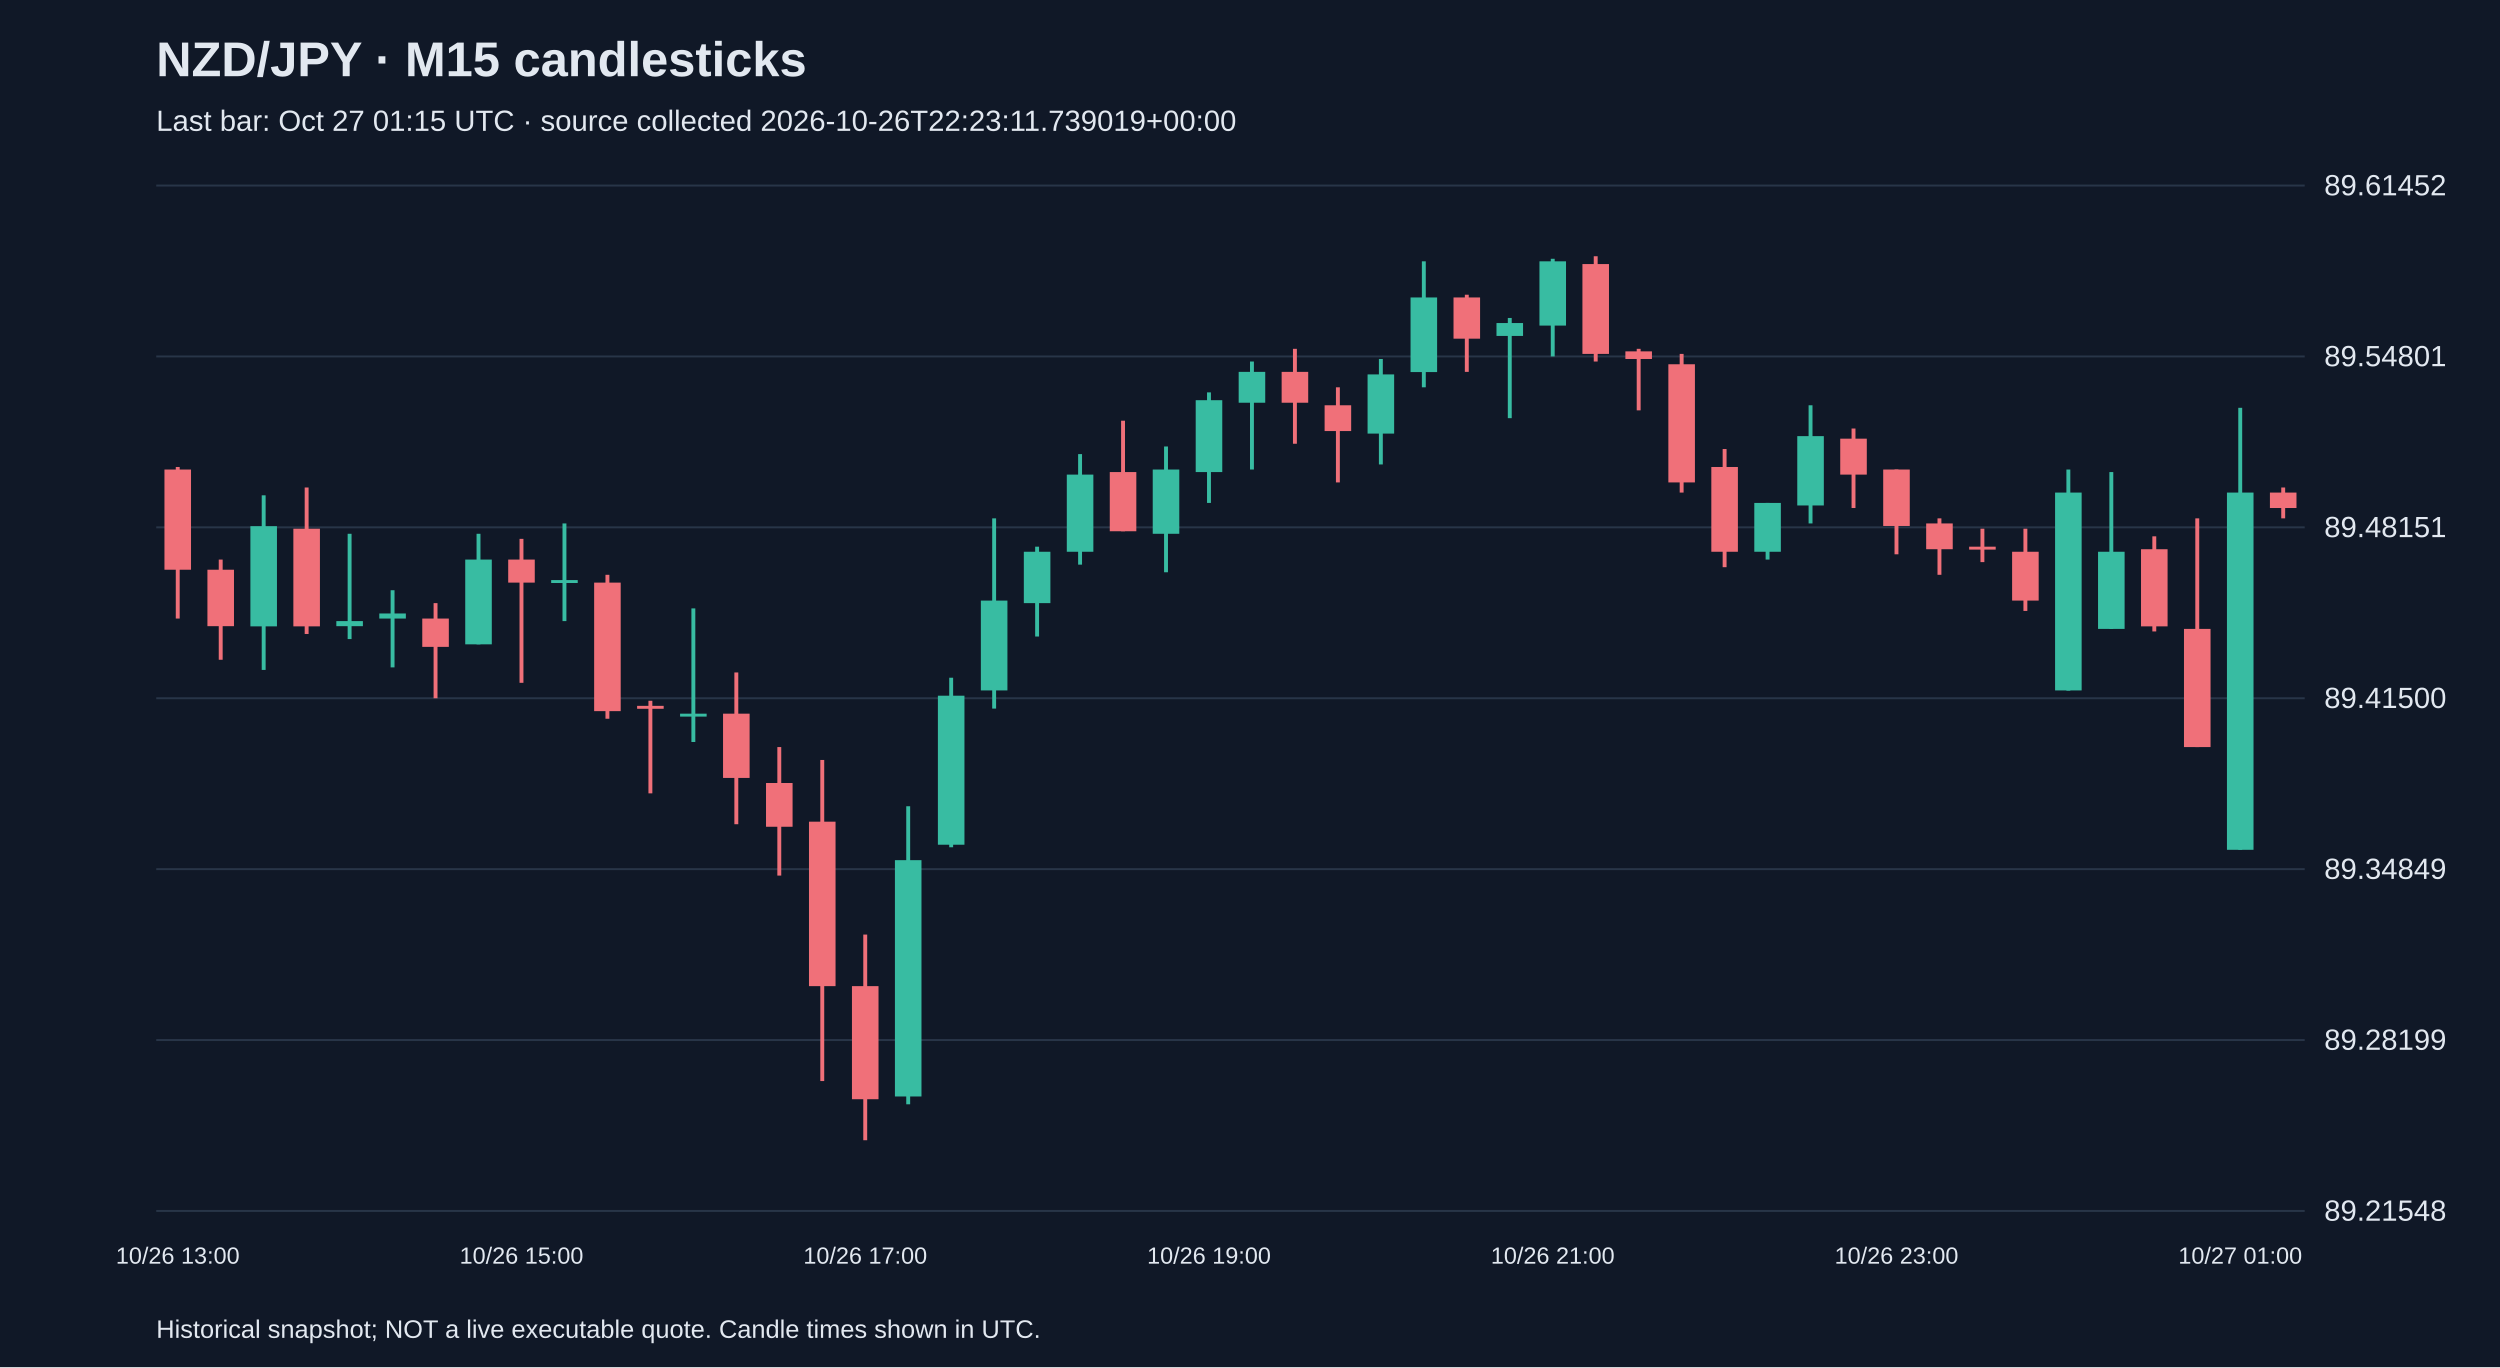
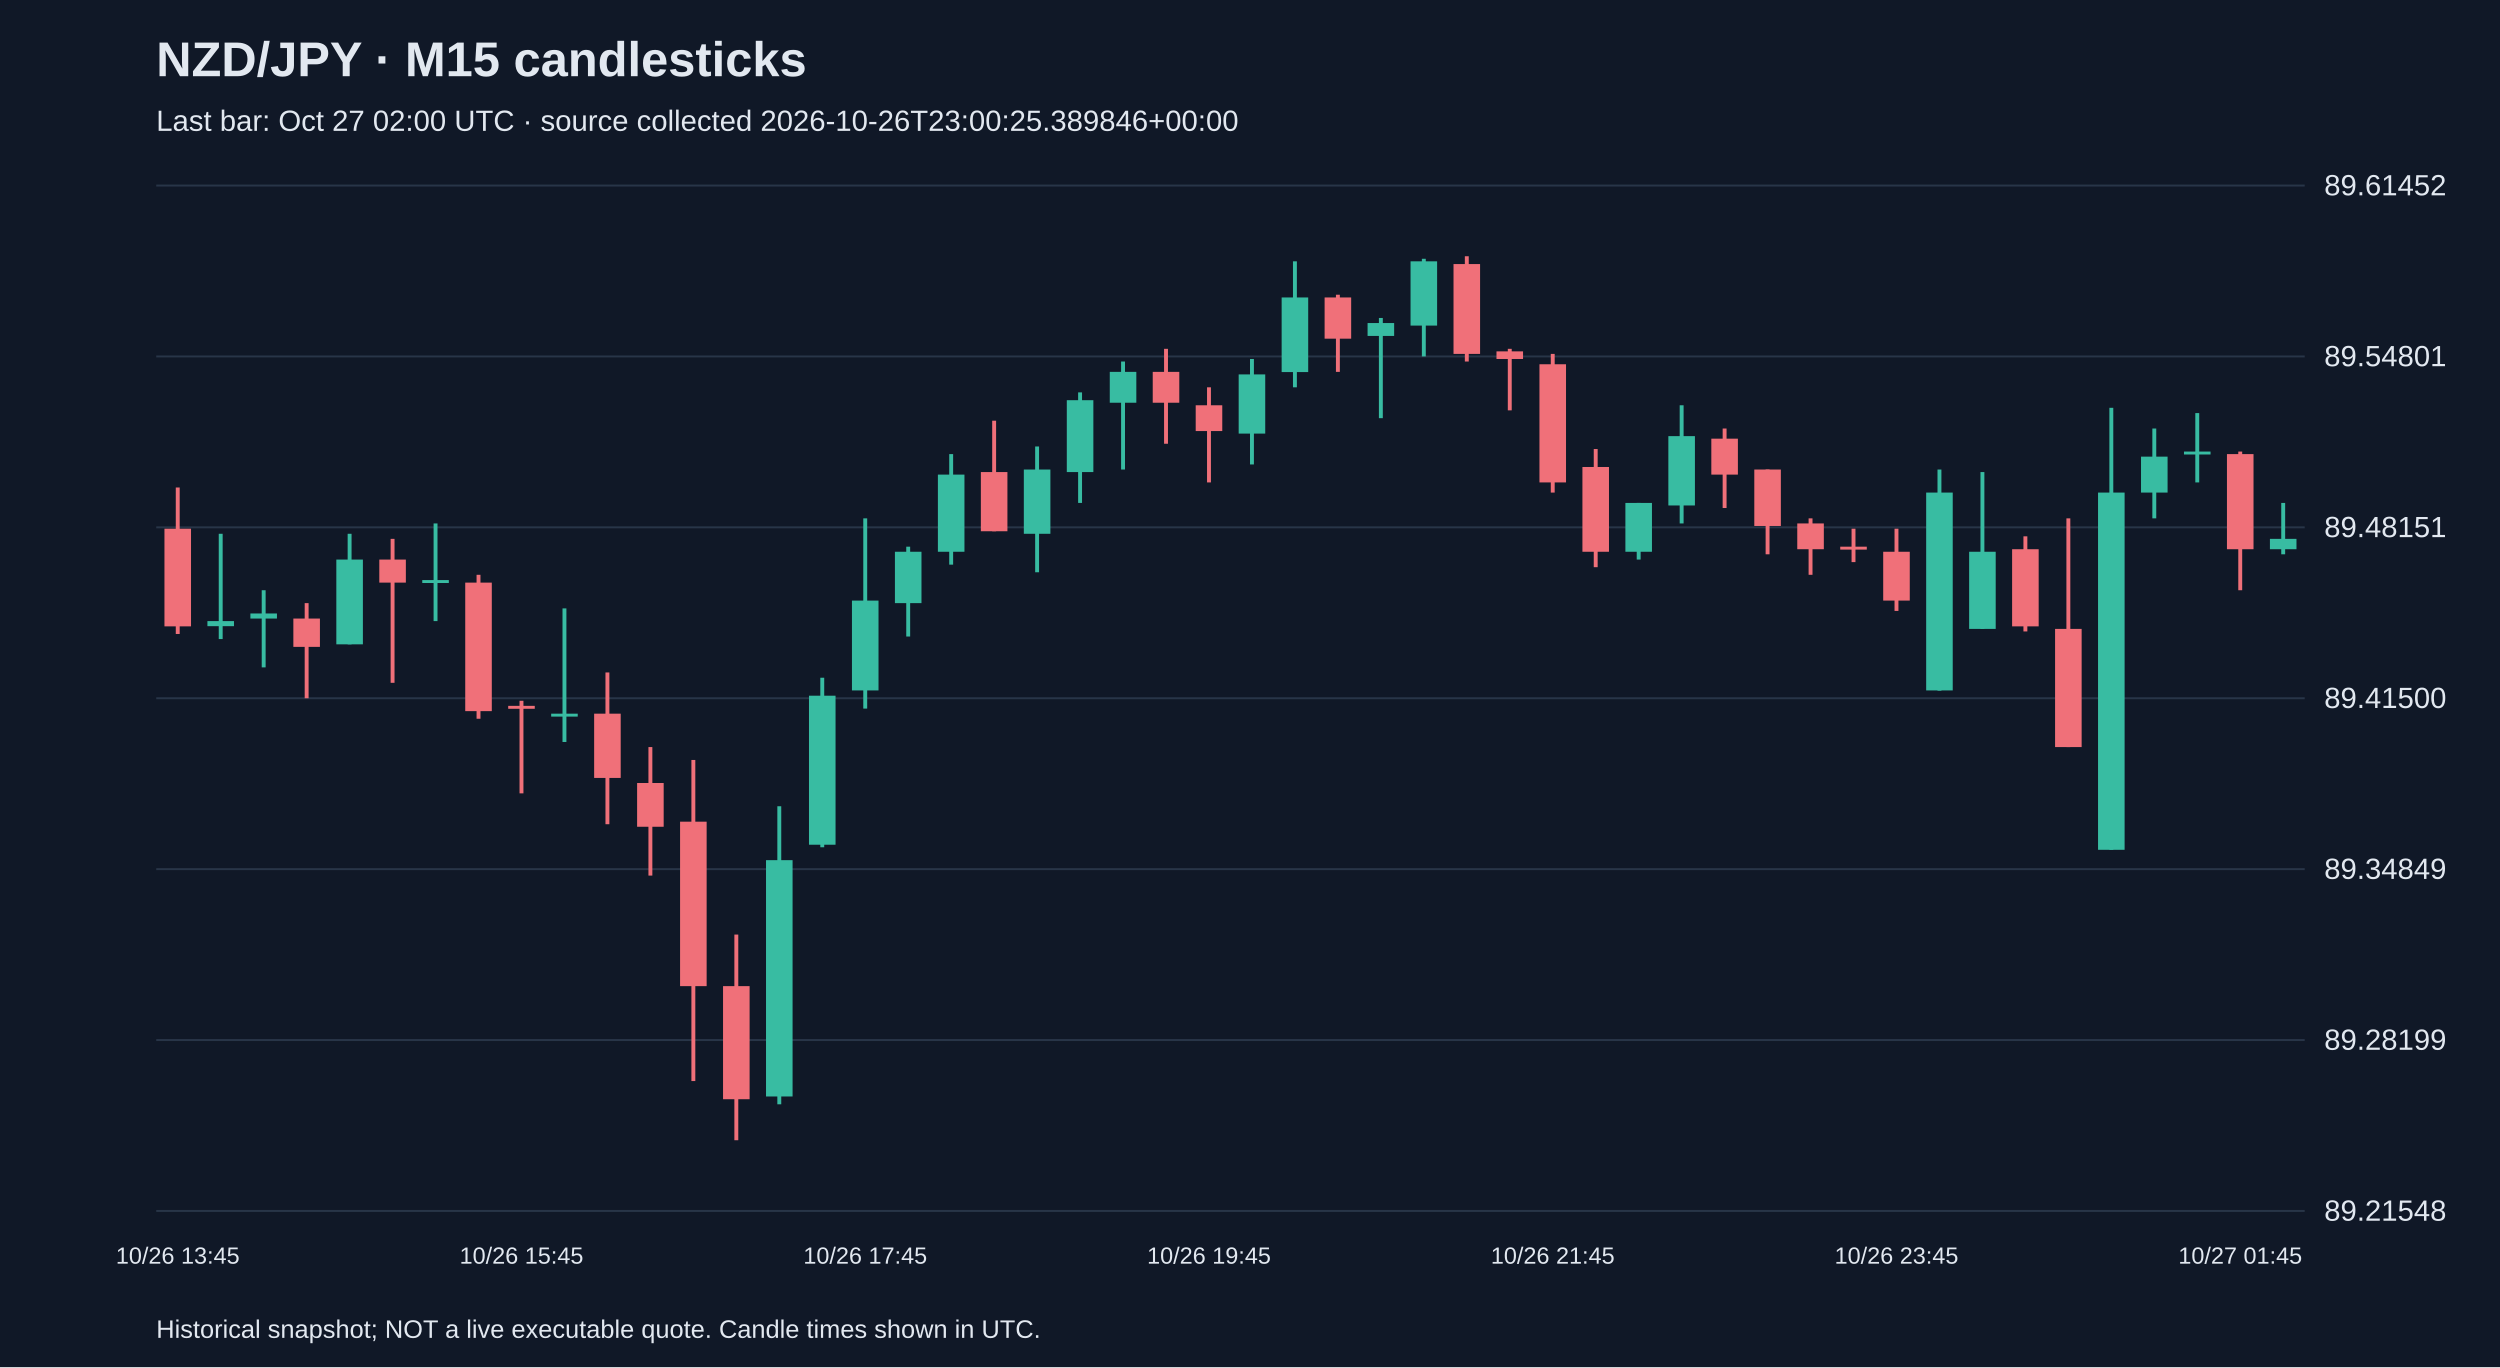
<svg xmlns="http://www.w3.org/2000/svg" viewBox="0 0 1280 700">
  <rect width="100%" height="100%" fill="#101827" />
  <style>text{font-family:Arial,sans-serif;fill:#e2e8f0}</style>
  <text x="80" y="39" font-size="25" font-weight="bold">NZD/JPY · M15 candlesticks</text>
-   <text x="80" y="67" font-size="15" fill="#a6b1c5">Last bar: Oct 27 01:15 UTC · source collected 2026-10-26T22:23:11.739019+00:00</text>
+   <text x="80" y="67" font-size="15" fill="#a6b1c5">Last bar: Oct 27 02:00 UTC · source collected 2026-10-26T23:00:25.389846+00:00</text>
  <line x1="80" y1="620.0" x2="1180" y2="620.0" stroke="#283548" />
  <text x="1190" y="625.0" font-size="15">89.21548</text>
  <line x1="80" y1="532.5" x2="1180" y2="532.5" stroke="#283548" />
  <text x="1190" y="537.5" font-size="15">89.28199</text>
  <line x1="80" y1="445.0" x2="1180" y2="445.0" stroke="#283548" />
  <text x="1190" y="450.0" font-size="15">89.34849</text>
  <line x1="80" y1="357.5" x2="1180" y2="357.5" stroke="#283548" />
  <text x="1190" y="362.5" font-size="15">89.41500</text>
  <line x1="80" y1="270.0" x2="1180" y2="270.0" stroke="#283548" />
  <text x="1190" y="275.0" font-size="15">89.48151</text>
  <line x1="80" y1="182.5" x2="1180" y2="182.5" stroke="#283548" />
  <text x="1190" y="187.5" font-size="15">89.54801</text>
  <line x1="80" y1="95.0" x2="1180" y2="95.0" stroke="#283548" />
  <text x="1190" y="100.0" font-size="15">89.61452</text>
-   <line x1="91.0" y1="239.1" x2="91.0" y2="316.7" stroke="#f07079" stroke-width="2" />
-   <rect x="84.2" y="240.4" width="13.6" height="51.3" fill="#f07079" />
-   <text x="91.0" y="647" text-anchor="middle" font-size="12">10/26 13:00</text>
-   <line x1="113.0" y1="286.5" x2="113.0" y2="337.8" stroke="#f07079" stroke-width="2" />
-   <rect x="106.2" y="291.7" width="13.6" height="28.9" fill="#f07079" />
-   <line x1="135.0" y1="253.6" x2="135.0" y2="343.0" stroke="#38bca2" stroke-width="2" />
-   <rect x="128.2" y="269.4" width="13.6" height="51.3" fill="#38bca2" />
-   <line x1="157.0" y1="249.6" x2="157.0" y2="324.6" stroke="#f07079" stroke-width="2" />
-   <rect x="150.2" y="270.7" width="13.6" height="50.0" fill="#f07079" />
-   <line x1="179.0" y1="273.3" x2="179.0" y2="327.2" stroke="#38bca2" stroke-width="2" />
-   <rect x="172.2" y="318.0" width="13.6" height="2.6" fill="#38bca2" />
-   <line x1="201.0" y1="302.2" x2="201.0" y2="341.7" stroke="#38bca2" stroke-width="2" />
-   <rect x="194.2" y="314.1" width="13.6" height="2.6" fill="#38bca2" />
-   <line x1="223.0" y1="308.8" x2="223.0" y2="357.5" stroke="#f07079" stroke-width="2" />
-   <rect x="216.2" y="316.7" width="13.6" height="14.5" fill="#f07079" />
-   <line x1="245.0" y1="273.3" x2="245.0" y2="329.9" stroke="#38bca2" stroke-width="2" />
-   <rect x="238.2" y="286.5" width="13.6" height="43.4" fill="#38bca2" />
-   <line x1="267.0" y1="275.9" x2="267.0" y2="349.6" stroke="#f07079" stroke-width="2" />
-   <rect x="260.2" y="286.5" width="13.6" height="11.8" fill="#f07079" />
-   <text x="267.0" y="647" text-anchor="middle" font-size="12">10/26 15:00</text>
-   <line x1="289.0" y1="268.0" x2="289.0" y2="318.0" stroke="#38bca2" stroke-width="2" />
-   <rect x="282.2" y="297.0" width="13.6" height="1.5" fill="#38bca2" />
-   <line x1="311.0" y1="294.3" x2="311.0" y2="368.0" stroke="#f07079" stroke-width="2" />
-   <rect x="304.2" y="298.3" width="13.6" height="65.8" fill="#f07079" />
-   <line x1="333.0" y1="358.8" x2="333.0" y2="406.2" stroke="#f07079" stroke-width="2" />
-   <rect x="326.2" y="361.4" width="13.6" height="1.5" fill="#f07079" />
-   <line x1="355.0" y1="311.5" x2="355.0" y2="379.9" stroke="#38bca2" stroke-width="2" />
-   <rect x="348.2" y="365.4" width="13.6" height="1.5" fill="#38bca2" />
-   <line x1="377.0" y1="344.3" x2="377.0" y2="422.0" stroke="#f07079" stroke-width="2" />
-   <rect x="370.2" y="365.4" width="13.6" height="32.9" fill="#f07079" />
-   <line x1="399.0" y1="382.5" x2="399.0" y2="448.3" stroke="#f07079" stroke-width="2" />
-   <rect x="392.2" y="400.9" width="13.6" height="22.4" fill="#f07079" />
-   <line x1="421.0" y1="389.1" x2="421.0" y2="553.5" stroke="#f07079" stroke-width="2" />
-   <rect x="414.2" y="420.7" width="13.6" height="84.2" fill="#f07079" />
-   <line x1="443.0" y1="478.5" x2="443.0" y2="583.8" stroke="#f07079" stroke-width="2" />
-   <rect x="436.2" y="504.9" width="13.6" height="57.9" fill="#f07079" />
-   <text x="443.0" y="647" text-anchor="middle" font-size="12">10/26 17:00</text>
-   <line x1="465.0" y1="412.8" x2="465.0" y2="565.4" stroke="#38bca2" stroke-width="2" />
-   <rect x="458.2" y="440.4" width="13.6" height="121.0" fill="#38bca2" />
-   <line x1="487.0" y1="347.0" x2="487.0" y2="433.8" stroke="#38bca2" stroke-width="2" />
-   <rect x="480.2" y="356.2" width="13.6" height="76.3" fill="#38bca2" />
-   <line x1="509.0" y1="265.4" x2="509.0" y2="362.8" stroke="#38bca2" stroke-width="2" />
-   <rect x="502.2" y="307.5" width="13.6" height="46.0" fill="#38bca2" />
-   <line x1="531.0" y1="279.9" x2="531.0" y2="325.9" stroke="#38bca2" stroke-width="2" />
-   <rect x="524.2" y="282.5" width="13.6" height="26.3" fill="#38bca2" />
-   <line x1="553.0" y1="232.5" x2="553.0" y2="289.1" stroke="#38bca2" stroke-width="2" />
-   <rect x="546.2" y="243.0" width="13.6" height="39.5" fill="#38bca2" />
-   <line x1="575.0" y1="215.4" x2="575.0" y2="272.0" stroke="#f07079" stroke-width="2" />
-   <rect x="568.2" y="241.7" width="13.6" height="30.3" fill="#f07079" />
-   <line x1="597.0" y1="228.6" x2="597.0" y2="293.0" stroke="#38bca2" stroke-width="2" />
-   <rect x="590.2" y="240.4" width="13.6" height="32.9" fill="#38bca2" />
-   <line x1="619.0" y1="200.9" x2="619.0" y2="257.5" stroke="#38bca2" stroke-width="2" />
-   <rect x="612.2" y="204.9" width="13.6" height="36.8" fill="#38bca2" />
-   <text x="619.0" y="647" text-anchor="middle" font-size="12">10/26 19:00</text>
-   <line x1="641.0" y1="185.1" x2="641.0" y2="240.4" stroke="#38bca2" stroke-width="2" />
-   <rect x="634.2" y="190.4" width="13.6" height="15.8" fill="#38bca2" />
-   <line x1="663.0" y1="178.6" x2="663.0" y2="227.2" stroke="#f07079" stroke-width="2" />
-   <rect x="656.2" y="190.4" width="13.6" height="15.8" fill="#f07079" />
-   <line x1="685.0" y1="198.3" x2="685.0" y2="247.0" stroke="#f07079" stroke-width="2" />
-   <rect x="678.2" y="207.5" width="13.6" height="13.2" fill="#f07079" />
-   <line x1="707.0" y1="183.8" x2="707.0" y2="237.8" stroke="#38bca2" stroke-width="2" />
-   <rect x="700.2" y="191.7" width="13.6" height="30.3" fill="#38bca2" />
-   <line x1="729.0" y1="133.8" x2="729.0" y2="198.3" stroke="#38bca2" stroke-width="2" />
-   <rect x="722.2" y="152.3" width="13.6" height="38.2" fill="#38bca2" />
-   <line x1="751.0" y1="150.9" x2="751.0" y2="190.4" stroke="#f07079" stroke-width="2" />
-   <rect x="744.2" y="152.3" width="13.6" height="21.1" fill="#f07079" />
-   <line x1="773.0" y1="162.8" x2="773.0" y2="214.1" stroke="#38bca2" stroke-width="2" />
-   <rect x="766.2" y="165.4" width="13.6" height="6.6" fill="#38bca2" />
-   <line x1="795.0" y1="132.5" x2="795.0" y2="182.5" stroke="#38bca2" stroke-width="2" />
-   <rect x="788.2" y="133.8" width="13.6" height="32.9" fill="#38bca2" />
-   <text x="795.0" y="647" text-anchor="middle" font-size="12">10/26 21:00</text>
-   <line x1="817.0" y1="131.2" x2="817.0" y2="185.1" stroke="#f07079" stroke-width="2" />
-   <rect x="810.2" y="135.2" width="13.6" height="46.0" fill="#f07079" />
-   <line x1="839.0" y1="178.6" x2="839.0" y2="210.1" stroke="#f07079" stroke-width="2" />
-   <rect x="832.2" y="179.9" width="13.6" height="3.9" fill="#f07079" />
-   <line x1="861.0" y1="181.2" x2="861.0" y2="252.2" stroke="#f07079" stroke-width="2" />
-   <rect x="854.2" y="186.5" width="13.6" height="60.5" fill="#f07079" />
-   <line x1="883.0" y1="229.9" x2="883.0" y2="290.4" stroke="#f07079" stroke-width="2" />
-   <rect x="876.2" y="239.1" width="13.6" height="43.4" fill="#f07079" />
-   <line x1="905.0" y1="257.5" x2="905.0" y2="286.5" stroke="#38bca2" stroke-width="2" />
-   <rect x="898.2" y="257.5" width="13.6" height="25.0" fill="#38bca2" />
-   <line x1="927.0" y1="207.5" x2="927.0" y2="268.0" stroke="#38bca2" stroke-width="2" />
-   <rect x="920.2" y="223.3" width="13.6" height="35.5" fill="#38bca2" />
-   <line x1="949.0" y1="219.4" x2="949.0" y2="260.1" stroke="#f07079" stroke-width="2" />
-   <rect x="942.2" y="224.6" width="13.6" height="18.4" fill="#f07079" />
-   <line x1="971.0" y1="240.4" x2="971.0" y2="283.8" stroke="#f07079" stroke-width="2" />
-   <rect x="964.2" y="240.4" width="13.6" height="28.9" fill="#f07079" />
-   <text x="971.0" y="647" text-anchor="middle" font-size="12">10/26 23:00</text>
-   <line x1="993.0" y1="265.4" x2="993.0" y2="294.3" stroke="#f07079" stroke-width="2" />
-   <rect x="986.2" y="268.0" width="13.6" height="13.2" fill="#f07079" />
-   <line x1="1015.0" y1="270.7" x2="1015.0" y2="287.8" stroke="#f07079" stroke-width="2" />
-   <rect x="1008.2" y="279.9" width="13.6" height="1.5" fill="#f07079" />
-   <line x1="1037.0" y1="270.7" x2="1037.0" y2="312.8" stroke="#f07079" stroke-width="2" />
-   <rect x="1030.2" y="282.5" width="13.6" height="25.0" fill="#f07079" />
-   <line x1="1059.0" y1="240.4" x2="1059.0" y2="353.6" stroke="#38bca2" stroke-width="2" />
-   <rect x="1052.2" y="252.2" width="13.6" height="101.3" fill="#38bca2" />
-   <line x1="1081.0" y1="241.7" x2="1081.0" y2="322.0" stroke="#38bca2" stroke-width="2" />
-   <rect x="1074.2" y="282.5" width="13.6" height="39.5" fill="#38bca2" />
-   <line x1="1103.0" y1="274.6" x2="1103.0" y2="323.3" stroke="#f07079" stroke-width="2" />
-   <rect x="1096.2" y="281.2" width="13.6" height="39.5" fill="#f07079" />
-   <line x1="1125.0" y1="265.4" x2="1125.0" y2="382.5" stroke="#f07079" stroke-width="2" />
-   <rect x="1118.2" y="322.0" width="13.6" height="60.5" fill="#f07079" />
-   <line x1="1147.0" y1="208.8" x2="1147.0" y2="435.1" stroke="#38bca2" stroke-width="2" />
-   <rect x="1140.2" y="252.2" width="13.6" height="182.9" fill="#38bca2" />
-   <text x="1147.0" y="647" text-anchor="middle" font-size="12">10/27 01:00</text>
-   <line x1="1169.0" y1="249.6" x2="1169.0" y2="265.4" stroke="#f07079" stroke-width="2" />
-   <rect x="1162.2" y="252.2" width="13.6" height="7.9" fill="#f07079" />
+   <line x1="91.0" y1="249.6" x2="91.0" y2="324.6" stroke="#f07079" stroke-width="2" />
+   <rect x="84.2" y="270.7" width="13.6" height="50.0" fill="#f07079" />
+   <text x="91.0" y="647" text-anchor="middle" font-size="12">10/26 13:45</text>
+   <line x1="113.0" y1="273.3" x2="113.0" y2="327.2" stroke="#38bca2" stroke-width="2" />
+   <rect x="106.2" y="318.0" width="13.6" height="2.6" fill="#38bca2" />
+   <line x1="135.0" y1="302.2" x2="135.0" y2="341.7" stroke="#38bca2" stroke-width="2" />
+   <rect x="128.2" y="314.1" width="13.6" height="2.6" fill="#38bca2" />
+   <line x1="157.0" y1="308.8" x2="157.0" y2="357.5" stroke="#f07079" stroke-width="2" />
+   <rect x="150.2" y="316.7" width="13.6" height="14.5" fill="#f07079" />
+   <line x1="179.0" y1="273.3" x2="179.0" y2="329.9" stroke="#38bca2" stroke-width="2" />
+   <rect x="172.2" y="286.5" width="13.6" height="43.4" fill="#38bca2" />
+   <line x1="201.0" y1="275.9" x2="201.0" y2="349.6" stroke="#f07079" stroke-width="2" />
+   <rect x="194.2" y="286.5" width="13.6" height="11.8" fill="#f07079" />
+   <line x1="223.0" y1="268.0" x2="223.0" y2="318.0" stroke="#38bca2" stroke-width="2" />
+   <rect x="216.2" y="297.0" width="13.6" height="1.5" fill="#38bca2" />
+   <line x1="245.0" y1="294.3" x2="245.0" y2="368.0" stroke="#f07079" stroke-width="2" />
+   <rect x="238.2" y="298.3" width="13.6" height="65.8" fill="#f07079" />
+   <line x1="267.0" y1="358.8" x2="267.0" y2="406.2" stroke="#f07079" stroke-width="2" />
+   <rect x="260.2" y="361.4" width="13.6" height="1.5" fill="#f07079" />
+   <text x="267.0" y="647" text-anchor="middle" font-size="12">10/26 15:45</text>
+   <line x1="289.0" y1="311.5" x2="289.0" y2="379.9" stroke="#38bca2" stroke-width="2" />
+   <rect x="282.2" y="365.4" width="13.6" height="1.5" fill="#38bca2" />
+   <line x1="311.0" y1="344.3" x2="311.0" y2="422.0" stroke="#f07079" stroke-width="2" />
+   <rect x="304.2" y="365.4" width="13.6" height="32.9" fill="#f07079" />
+   <line x1="333.0" y1="382.5" x2="333.0" y2="448.3" stroke="#f07079" stroke-width="2" />
+   <rect x="326.2" y="400.9" width="13.6" height="22.4" fill="#f07079" />
+   <line x1="355.0" y1="389.1" x2="355.0" y2="553.5" stroke="#f07079" stroke-width="2" />
+   <rect x="348.2" y="420.7" width="13.6" height="84.2" fill="#f07079" />
+   <line x1="377.0" y1="478.5" x2="377.0" y2="583.8" stroke="#f07079" stroke-width="2" />
+   <rect x="370.2" y="504.9" width="13.6" height="57.9" fill="#f07079" />
+   <line x1="399.0" y1="412.8" x2="399.0" y2="565.4" stroke="#38bca2" stroke-width="2" />
+   <rect x="392.2" y="440.4" width="13.6" height="121.0" fill="#38bca2" />
+   <line x1="421.0" y1="347.0" x2="421.0" y2="433.8" stroke="#38bca2" stroke-width="2" />
+   <rect x="414.2" y="356.2" width="13.6" height="76.3" fill="#38bca2" />
+   <line x1="443.0" y1="265.4" x2="443.0" y2="362.8" stroke="#38bca2" stroke-width="2" />
+   <rect x="436.2" y="307.5" width="13.6" height="46.0" fill="#38bca2" />
+   <text x="443.0" y="647" text-anchor="middle" font-size="12">10/26 17:45</text>
+   <line x1="465.0" y1="279.9" x2="465.0" y2="325.9" stroke="#38bca2" stroke-width="2" />
+   <rect x="458.2" y="282.5" width="13.6" height="26.3" fill="#38bca2" />
+   <line x1="487.0" y1="232.5" x2="487.0" y2="289.1" stroke="#38bca2" stroke-width="2" />
+   <rect x="480.2" y="243.0" width="13.6" height="39.5" fill="#38bca2" />
+   <line x1="509.0" y1="215.4" x2="509.0" y2="272.0" stroke="#f07079" stroke-width="2" />
+   <rect x="502.2" y="241.7" width="13.6" height="30.3" fill="#f07079" />
+   <line x1="531.0" y1="228.6" x2="531.0" y2="293.0" stroke="#38bca2" stroke-width="2" />
+   <rect x="524.2" y="240.4" width="13.6" height="32.9" fill="#38bca2" />
+   <line x1="553.0" y1="200.9" x2="553.0" y2="257.5" stroke="#38bca2" stroke-width="2" />
+   <rect x="546.2" y="204.9" width="13.6" height="36.8" fill="#38bca2" />
+   <line x1="575.0" y1="185.1" x2="575.0" y2="240.4" stroke="#38bca2" stroke-width="2" />
+   <rect x="568.2" y="190.4" width="13.6" height="15.8" fill="#38bca2" />
+   <line x1="597.0" y1="178.6" x2="597.0" y2="227.2" stroke="#f07079" stroke-width="2" />
+   <rect x="590.2" y="190.4" width="13.6" height="15.8" fill="#f07079" />
+   <line x1="619.0" y1="198.3" x2="619.0" y2="247.0" stroke="#f07079" stroke-width="2" />
+   <rect x="612.2" y="207.5" width="13.6" height="13.2" fill="#f07079" />
+   <text x="619.0" y="647" text-anchor="middle" font-size="12">10/26 19:45</text>
+   <line x1="641.0" y1="183.8" x2="641.0" y2="237.8" stroke="#38bca2" stroke-width="2" />
+   <rect x="634.2" y="191.7" width="13.6" height="30.3" fill="#38bca2" />
+   <line x1="663.0" y1="133.8" x2="663.0" y2="198.3" stroke="#38bca2" stroke-width="2" />
+   <rect x="656.2" y="152.3" width="13.6" height="38.2" fill="#38bca2" />
+   <line x1="685.0" y1="150.9" x2="685.0" y2="190.4" stroke="#f07079" stroke-width="2" />
+   <rect x="678.2" y="152.3" width="13.6" height="21.1" fill="#f07079" />
+   <line x1="707.0" y1="162.8" x2="707.0" y2="214.1" stroke="#38bca2" stroke-width="2" />
+   <rect x="700.2" y="165.4" width="13.6" height="6.6" fill="#38bca2" />
+   <line x1="729.0" y1="132.5" x2="729.0" y2="182.5" stroke="#38bca2" stroke-width="2" />
+   <rect x="722.2" y="133.8" width="13.6" height="32.9" fill="#38bca2" />
+   <line x1="751.0" y1="131.2" x2="751.0" y2="185.1" stroke="#f07079" stroke-width="2" />
+   <rect x="744.2" y="135.2" width="13.6" height="46.0" fill="#f07079" />
+   <line x1="773.0" y1="178.6" x2="773.0" y2="210.1" stroke="#f07079" stroke-width="2" />
+   <rect x="766.2" y="179.9" width="13.6" height="3.9" fill="#f07079" />
+   <line x1="795.0" y1="181.2" x2="795.0" y2="252.2" stroke="#f07079" stroke-width="2" />
+   <rect x="788.2" y="186.5" width="13.6" height="60.5" fill="#f07079" />
+   <text x="795.0" y="647" text-anchor="middle" font-size="12">10/26 21:45</text>
+   <line x1="817.0" y1="229.9" x2="817.0" y2="290.4" stroke="#f07079" stroke-width="2" />
+   <rect x="810.2" y="239.1" width="13.6" height="43.4" fill="#f07079" />
+   <line x1="839.0" y1="257.5" x2="839.0" y2="286.5" stroke="#38bca2" stroke-width="2" />
+   <rect x="832.2" y="257.5" width="13.6" height="25.0" fill="#38bca2" />
+   <line x1="861.0" y1="207.5" x2="861.0" y2="268.0" stroke="#38bca2" stroke-width="2" />
+   <rect x="854.2" y="223.3" width="13.6" height="35.5" fill="#38bca2" />
+   <line x1="883.0" y1="219.4" x2="883.0" y2="260.1" stroke="#f07079" stroke-width="2" />
+   <rect x="876.2" y="224.6" width="13.6" height="18.4" fill="#f07079" />
+   <line x1="905.0" y1="240.4" x2="905.0" y2="283.8" stroke="#f07079" stroke-width="2" />
+   <rect x="898.2" y="240.4" width="13.6" height="28.9" fill="#f07079" />
+   <line x1="927.0" y1="265.4" x2="927.0" y2="294.3" stroke="#f07079" stroke-width="2" />
+   <rect x="920.2" y="268.0" width="13.6" height="13.2" fill="#f07079" />
+   <line x1="949.0" y1="270.7" x2="949.0" y2="287.8" stroke="#f07079" stroke-width="2" />
+   <rect x="942.2" y="279.9" width="13.6" height="1.5" fill="#f07079" />
+   <line x1="971.0" y1="270.7" x2="971.0" y2="312.8" stroke="#f07079" stroke-width="2" />
+   <rect x="964.2" y="282.5" width="13.6" height="25.0" fill="#f07079" />
+   <text x="971.0" y="647" text-anchor="middle" font-size="12">10/26 23:45</text>
+   <line x1="993.0" y1="240.4" x2="993.0" y2="353.6" stroke="#38bca2" stroke-width="2" />
+   <rect x="986.2" y="252.2" width="13.6" height="101.3" fill="#38bca2" />
+   <line x1="1015.0" y1="241.7" x2="1015.0" y2="322.0" stroke="#38bca2" stroke-width="2" />
+   <rect x="1008.2" y="282.5" width="13.6" height="39.5" fill="#38bca2" />
+   <line x1="1037.0" y1="274.6" x2="1037.0" y2="323.3" stroke="#f07079" stroke-width="2" />
+   <rect x="1030.2" y="281.2" width="13.6" height="39.5" fill="#f07079" />
+   <line x1="1059.0" y1="265.4" x2="1059.0" y2="382.5" stroke="#f07079" stroke-width="2" />
+   <rect x="1052.2" y="322.0" width="13.6" height="60.5" fill="#f07079" />
+   <line x1="1081.0" y1="208.8" x2="1081.0" y2="435.1" stroke="#38bca2" stroke-width="2" />
+   <rect x="1074.2" y="252.2" width="13.6" height="182.9" fill="#38bca2" />
+   <line x1="1103.0" y1="219.4" x2="1103.0" y2="265.4" stroke="#38bca2" stroke-width="2" />
+   <rect x="1096.2" y="233.8" width="13.6" height="18.4" fill="#38bca2" />
+   <line x1="1125.0" y1="211.5" x2="1125.0" y2="247.0" stroke="#38bca2" stroke-width="2" />
+   <rect x="1118.2" y="231.2" width="13.6" height="1.5" fill="#38bca2" />
+   <line x1="1147.0" y1="231.2" x2="1147.0" y2="302.2" stroke="#f07079" stroke-width="2" />
+   <rect x="1140.2" y="232.5" width="13.6" height="48.7" fill="#f07079" />
+   <text x="1147.0" y="647" text-anchor="middle" font-size="12">10/27 01:45</text>
+   <line x1="1169.0" y1="257.5" x2="1169.0" y2="283.8" stroke="#38bca2" stroke-width="2" />
+   <rect x="1162.2" y="275.9" width="13.6" height="5.3" fill="#38bca2" />
  <text x="80" y="685" font-size="13">Historical snapshot; NOT a live executable quote. Candle times shown in UTC.</text>
</svg>
